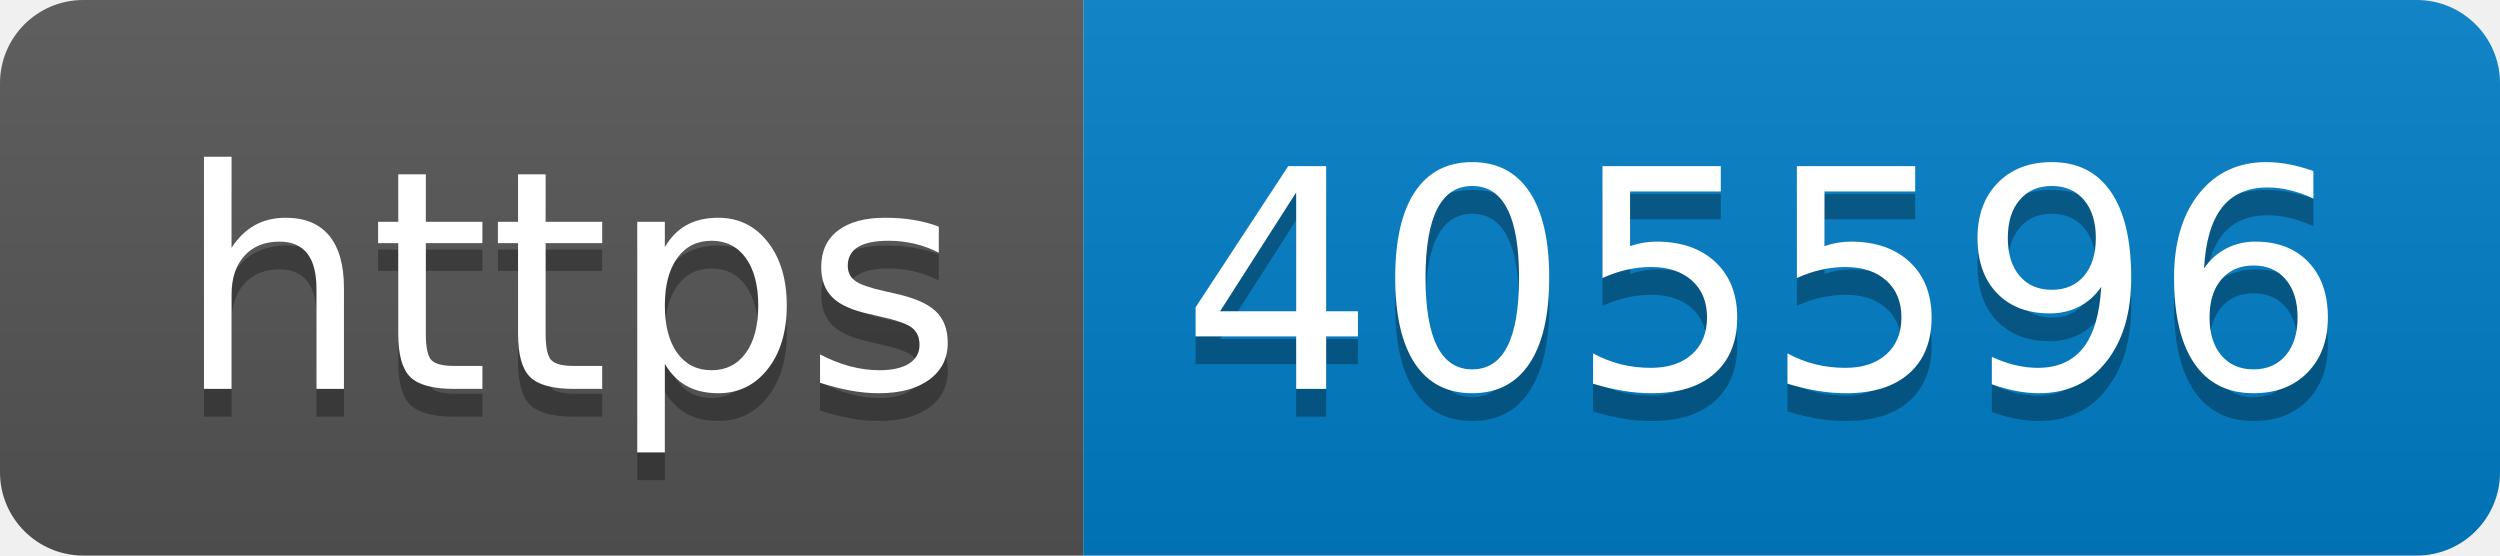
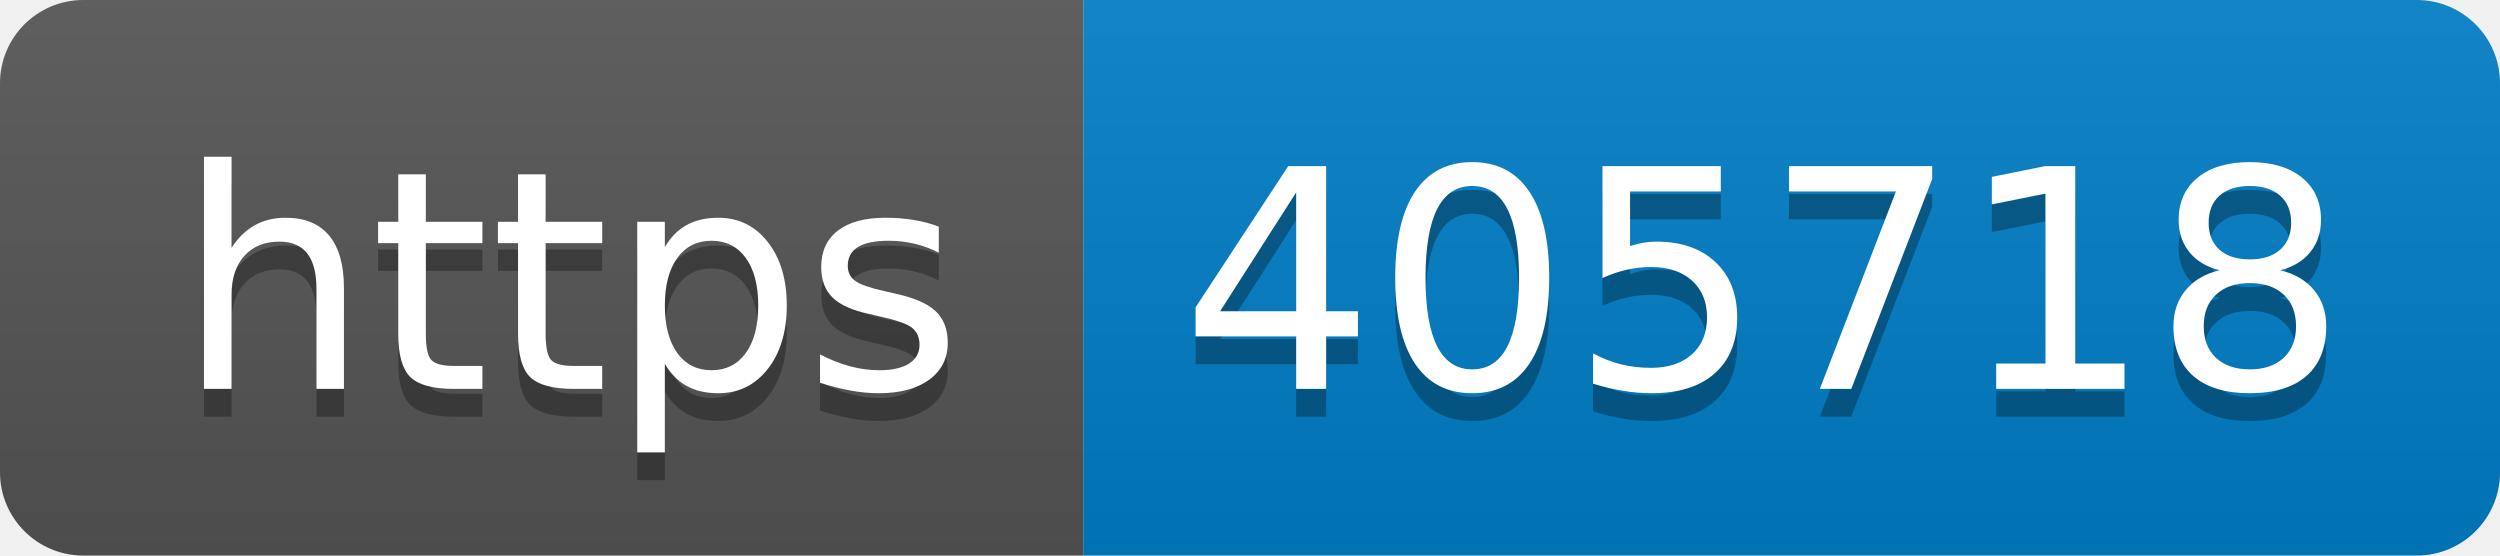
- <svg xmlns="http://www.w3.org/2000/svg" width="90" height="20" role="img" aria-label="https: 405596">
+ <svg xmlns="http://www.w3.org/2000/svg" width="90" height="20" role="img" aria-label="https: 405718">
  <linearGradient id="s" x2="0" y2="100%">
    <stop offset="0" stop-color="#bbb" stop-opacity=".1" />
    <stop offset="1" stop-opacity=".1" />
  </linearGradient>
  <clipPath id="r">
    <rect width="90" height="20" rx="3" fill="#fff" />
  </clipPath>
  <g clip-path="url(#r)">
    <rect width="39" height="20" fill="#555" />
    <rect x="39" width="51" height="20" fill="#007ec6" />
    <rect width="90" height="20" fill="url(#s)" />
  </g>
  <g fill="#fff" text-anchor="middle" font-family="Verdana,Geneva,DejaVu Sans,sans-serif" text-rendering="geometricPrecision" font-size="110">
    <text aria-hidden="true" x="205" y="150" fill="#010101" fill-opacity=".3" transform="scale(.1)" textLength="290">https</text>
    <text x="205" y="140" transform="scale(.1)" fill="#fff" textLength="290">https</text>
-     <text aria-hidden="true" x="635" y="150" fill="#010101" fill-opacity=".3" transform="scale(.1)" textLength="410">405596</text>
-     <text x="635" y="140" transform="scale(.1)" fill="#fff" textLength="410">405596</text>
+     <text aria-hidden="true" x="635" y="150" fill="#010101" fill-opacity=".3" transform="scale(.1)" textLength="410">405718</text>
+     <text x="635" y="140" transform="scale(.1)" fill="#fff" textLength="410">405718</text>
  </g>
</svg>
